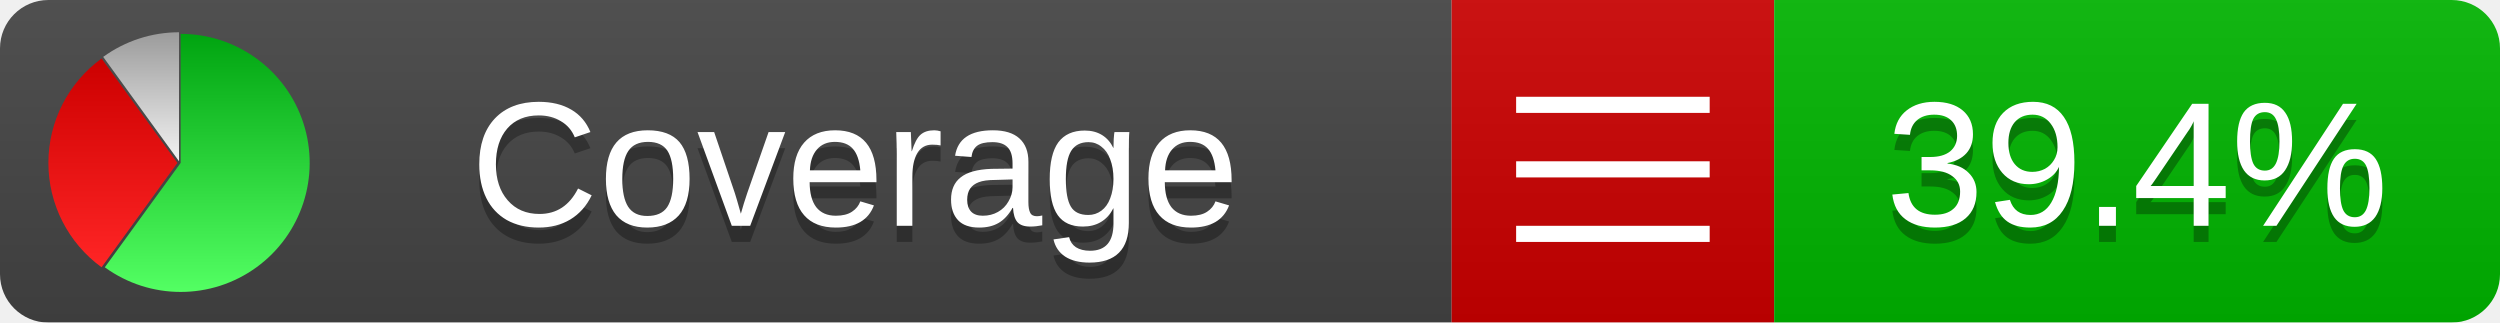
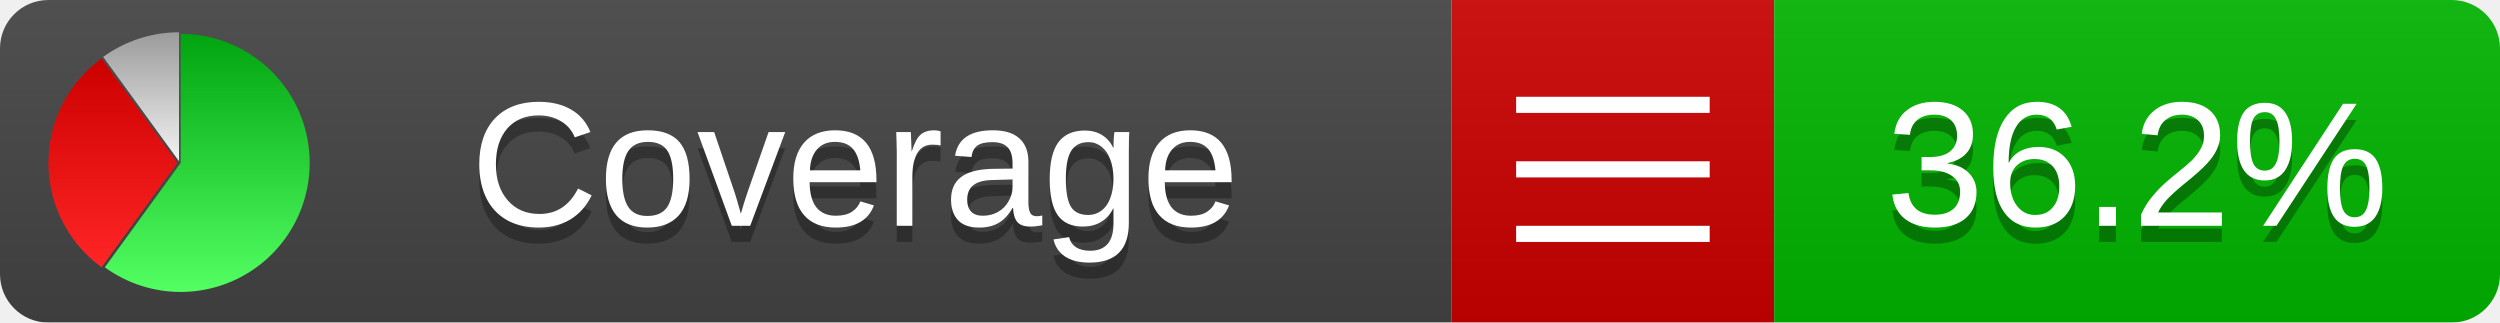
<svg xmlns="http://www.w3.org/2000/svg" xmlns:xlink="http://www.w3.org/1999/xlink" width="155" height="20">
  <style type="text/css">
          
            @keyframes fadeout {
              0 % { visibility: visible; opacity: 1; }
              40% { visibility: visible; opacity: 1; }
              50% { visibility: hidden; opacity: 0; }
              90% { visibility: hidden; opacity: 0; }
              100% { visibility: visible; opacity: 1; }
            }
            @keyframes fadein {
              0% { visibility: hidden; opacity: 0; }
              40% { visibility: hidden; opacity: 0; }
              50% { visibility: visible; opacity: 1; }
              90% { visibility: visible; opacity: 1; }
              100% { visibility: hidden; opacity: 0; }
            }
            .linecoverage {
                animation-duration: 10s;
                animation-name: fadeout;
                animation-iteration-count: infinite;
            }
            .branchcoverage {
                animation-duration: 10s;
                animation-name: fadein;
                animation-iteration-count: infinite;
            }
          
    </style>
  <defs>
    <linearGradient id="gradient" x2="0" y2="100%">
      <stop offset="0" stop-color="#bbb" stop-opacity=".1" />
      <stop offset="1" stop-opacity=".1" />
    </linearGradient>
    <linearGradient id="green" x2="0" y2="100%">
      <stop offset="0" stop-color="#00A410" />
      <stop offset="1" stop-color="#53FF63" />
    </linearGradient>
    <linearGradient id="red" x2="0" y2="100%">
      <stop offset="0" stop-color="#C00" />
      <stop offset="1" stop-color="#FF2525" />
    </linearGradient>
    <linearGradient id="gray" x2="0" y2="100%">
      <stop offset="0" stop-color="#9B9B9B" />
      <stop offset="1" stop-color="#F3F3F3" />
    </linearGradient>
    <mask id="mask">
      <rect width="155" height="20" rx="3" fill="#fff" />
    </mask>
    <g id="icon">
      <path style="fill:url(#green);" d="M205,202.5 l0,-200 a200,200 0 1,1 -117.558,361.803 z" />
      <path style="fill:url(#red);" d="M200,202.5 l-117.558,161.803 a200,200 0 0,1 0,-323.607 z" />
      <path style="fill:url(#gray);" d="M202.5,200 l-117.558,-161.803 a200,200 0 0,1 117.558,-38.196 z" />
    </g>
  </defs>
  <g mask="url(#mask)">
    <rect x="0" y="0" width="90" height="20" fill="#444" />
    <rect x="90" y="0" width="20" height="20" fill="#c00" />
    <rect x="110" y="0" width="45" height="20" fill="#00B600" />
    <rect x="0" y="0" width="155" height="20" fill="url(#gradient)" />
  </g>
  <g>
    <path class="" stroke="#fff" d="M94 6.5 h12 M94 10.5 h12 M94 14.5 h12" />
  </g>
  <g fill="#fff" text-anchor="middle" font-family="Verdana,Arial,Geneva,sans-serif" font-size="11">
    <a xlink:href="https://github.com/danielpalme/ReportGenerator" target="_top">
      <use xlink:href="#icon" transform="translate(3,2) scale(.04)" />
    </a>
    <text x="53" y="15" fill="#010101" fill-opacity=".3">Coverage</text>
    <text x="53" y="14" fill="#fff">Coverage</text>
-     <text class="" x="132.5" y="15" fill="#010101" fill-opacity=".3">39.4%</text>
-     <text class="" x="132.5" y="14">39.4%</text>
+     <text class="" x="132.5" y="15" fill="#010101" fill-opacity=".3">36.2%</text>
+     <text class="" x="132.5" y="14">36.2%</text>
  </g>
  <g>
    <rect class="" x="90" y="0" width="65" height="20" fill-opacity="0" />
  </g>
</svg>
